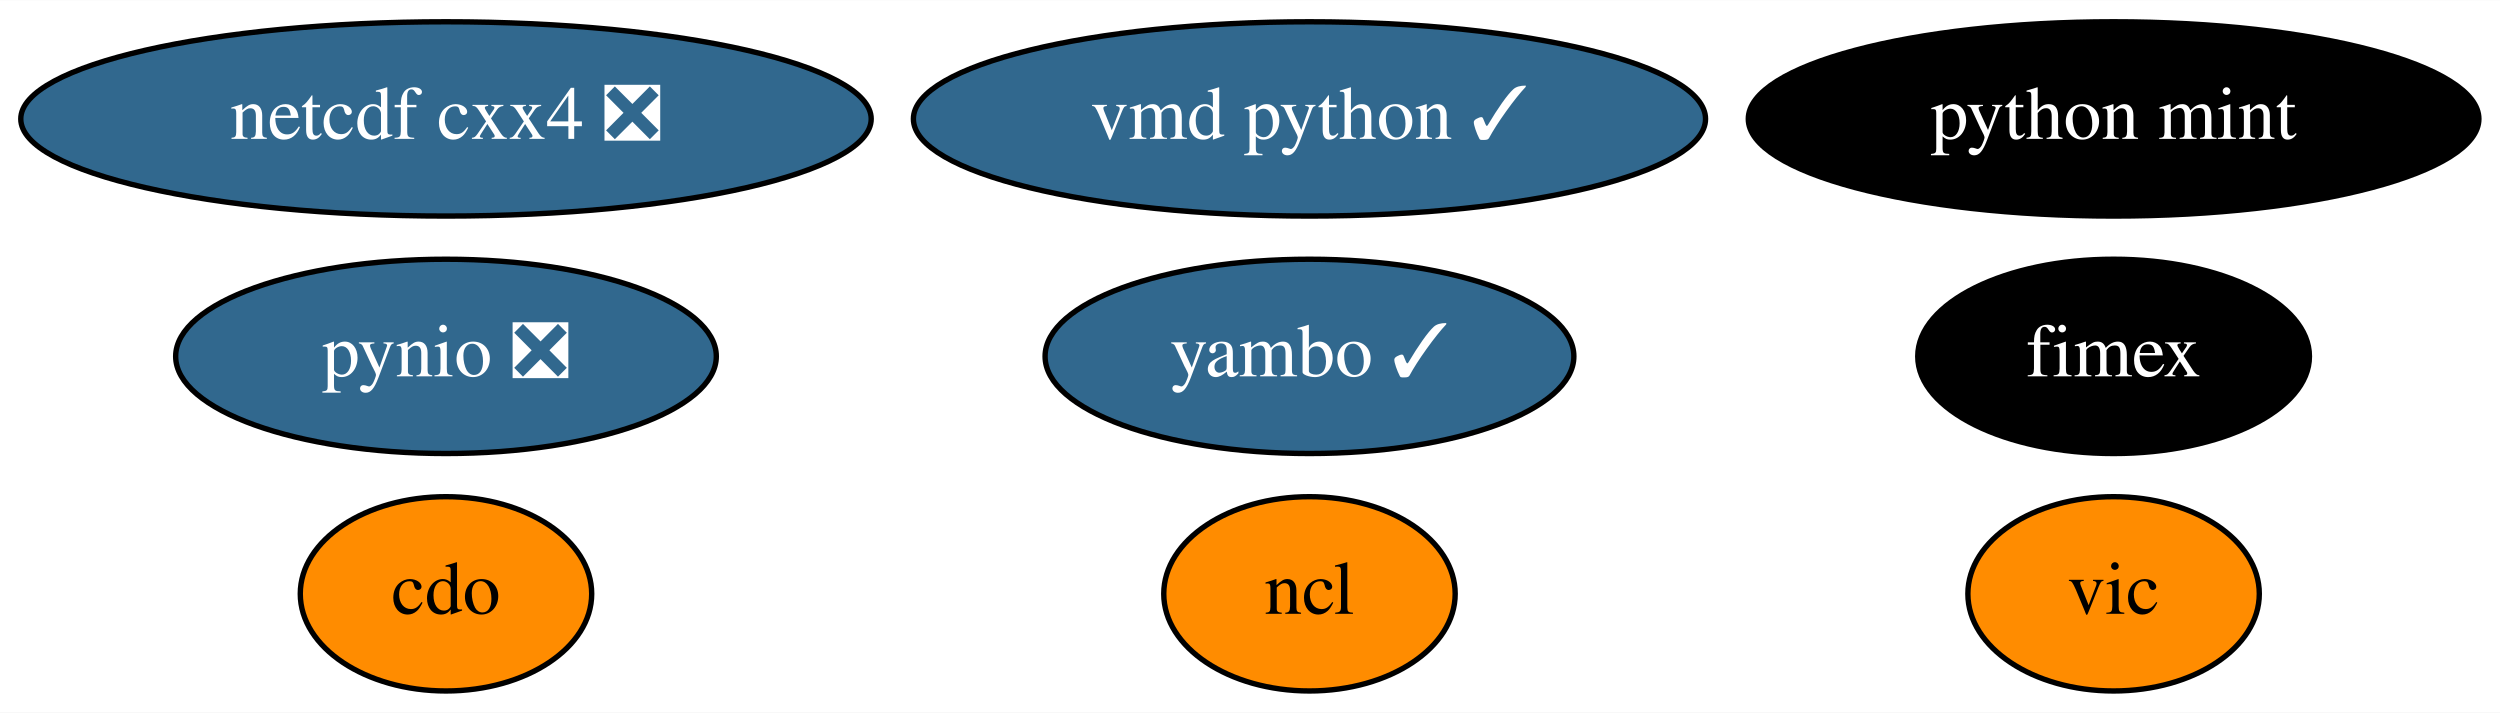
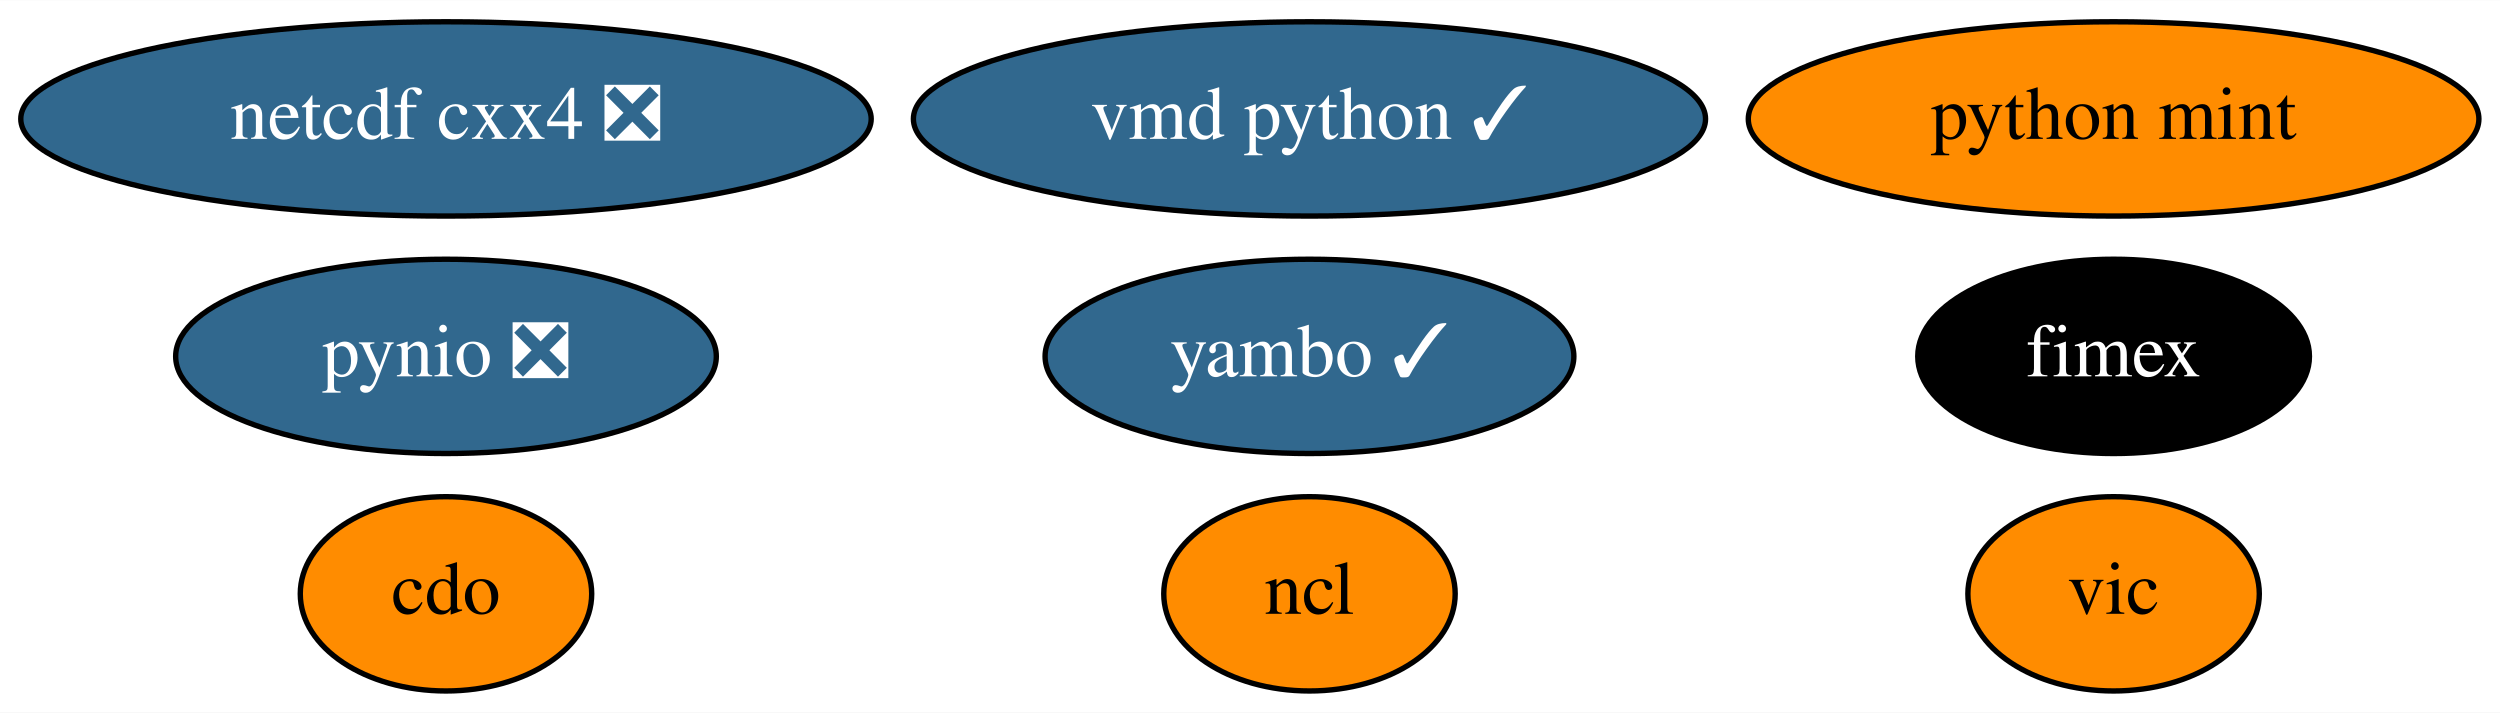
<svg xmlns="http://www.w3.org/2000/svg" xmlns:xlink="http://www.w3.org/1999/xlink" width="463pt" height="132pt" viewBox="0.00 0.00 463.24 132.00">
  <g id="graph0" class="graph" transform="scale(1 1) rotate(0) translate(4 128)">
    <polygon fill="white" stroke="transparent" points="-4,4 -4,-128 459.24,-128 459.24,4 -4,4" />
    <g id="node1" class="node">
      <g id="a_node1">
        <a xlink:href="https://github.com/conda-forge/cdo-feedstock" xlink:title="cdo">
          <ellipse fill="#ff8c00" stroke="black" cx="78.64" cy="-18" rx="27" ry="18" />
          <text text-anchor="middle" x="78.64" y="-14.3" font-family="Times,serif" font-size="14.00">cdo</text>
        </a>
      </g>
    </g>
    <g id="node2" class="node">
      <g id="a_node2">
        <a xlink:href="https://github.com/conda-forge/ncl-feedstock" xlink:title="ncl">
          <ellipse fill="#ff8c00" stroke="black" cx="238.64" cy="-18" rx="27" ry="18" />
          <text text-anchor="middle" x="238.64" y="-14.3" font-family="Times,serif" font-size="14.00">ncl</text>
        </a>
      </g>
    </g>
    <g id="node3" class="node">
      <g id="a_node3">
        <a xlink:href="https://github.com/conda-forge/netcdf-cxx4-feedstock/pull/35" xlink:title="netcdf cxx4 ❎">
          <ellipse fill="#31688e" stroke="black" cx="78.64" cy="-106" rx="78.79" ry="18" />
          <text text-anchor="middle" x="78.64" y="-102.3" font-family="Times,serif" font-size="14.00" fill="white">netcdf cxx4 ❎</text>
        </a>
      </g>
    </g>
    <g id="node4" class="node">
      <g id="a_node4">
        <a xlink:href="https://github.com/conda-forge/pynio-feedstock/pull/104" xlink:title="pynio ❎">
          <ellipse fill="#31688e" stroke="black" cx="78.64" cy="-62" rx="50.09" ry="18" />
          <text text-anchor="middle" x="78.64" y="-58.3" font-family="Times,serif" font-size="14.00" fill="white">pynio ❎</text>
        </a>
      </g>
    </g>
    <g id="node5" class="node">
      <g id="a_node5">
        <a xlink:href="https://github.com/conda-forge/vic-feedstock" xlink:title="vic">
          <ellipse fill="#ff8c00" stroke="black" cx="387.64" cy="-18" rx="27" ry="18" />
          <text text-anchor="middle" x="387.64" y="-14.3" font-family="Times,serif" font-size="14.00">vic</text>
        </a>
      </g>
    </g>
    <g id="node6" class="node">
      <g id="a_node6">
        <a xlink:href="https://github.com/conda-forge/vmd-python-feedstock/pull/25" xlink:title="vmd python ✓">
          <ellipse fill="#31688e" stroke="black" cx="238.64" cy="-106" rx="73.39" ry="18" />
          <text text-anchor="middle" x="238.64" y="-102.3" font-family="Times,serif" font-size="14.00" fill="white">vmd python ✓</text>
        </a>
      </g>
    </g>
    <g id="node7" class="node">
      <g id="a_node7">
        <a xlink:href="https://github.com/conda-forge/python-mint-feedstock" xlink:title="python mint">
-           <ellipse fill="#000000" stroke="black" cx="387.64" cy="-106" rx="67.69" ry="18" />
-           <text text-anchor="middle" x="387.64" y="-102.3" font-family="Times,serif" font-size="14.00" fill="white">python mint</text>
+           <ellipse fill="#ff8c00" stroke="black" cx="387.64" cy="-106" rx="67.69" ry="18" />
+           <text text-anchor="middle" x="387.64" y="-102.3" font-family="Times,serif" font-size="14.00">python mint</text>
        </a>
      </g>
    </g>
    <g id="node8" class="node">
      <g id="a_node8">
        <a xlink:href="https://github.com/conda-forge/fimex-feedstock" xlink:title="fimex">
          <ellipse fill="#000000" stroke="black" cx="387.64" cy="-62" rx="36.29" ry="18" />
          <text text-anchor="middle" x="387.64" y="-58.3" font-family="Times,serif" font-size="14.00" fill="white">fimex</text>
        </a>
      </g>
    </g>
    <g id="node9" class="node">
      <g id="a_node9">
        <a xlink:href="https://github.com/conda-forge/yambo-feedstock/pull/5" xlink:title="yambo ✓">
          <ellipse fill="#31688e" stroke="black" cx="238.64" cy="-62" rx="48.99" ry="18" />
          <text text-anchor="middle" x="238.64" y="-58.3" font-family="Times,serif" font-size="14.00" fill="white">yambo ✓</text>
        </a>
      </g>
    </g>
  </g>
</svg>
